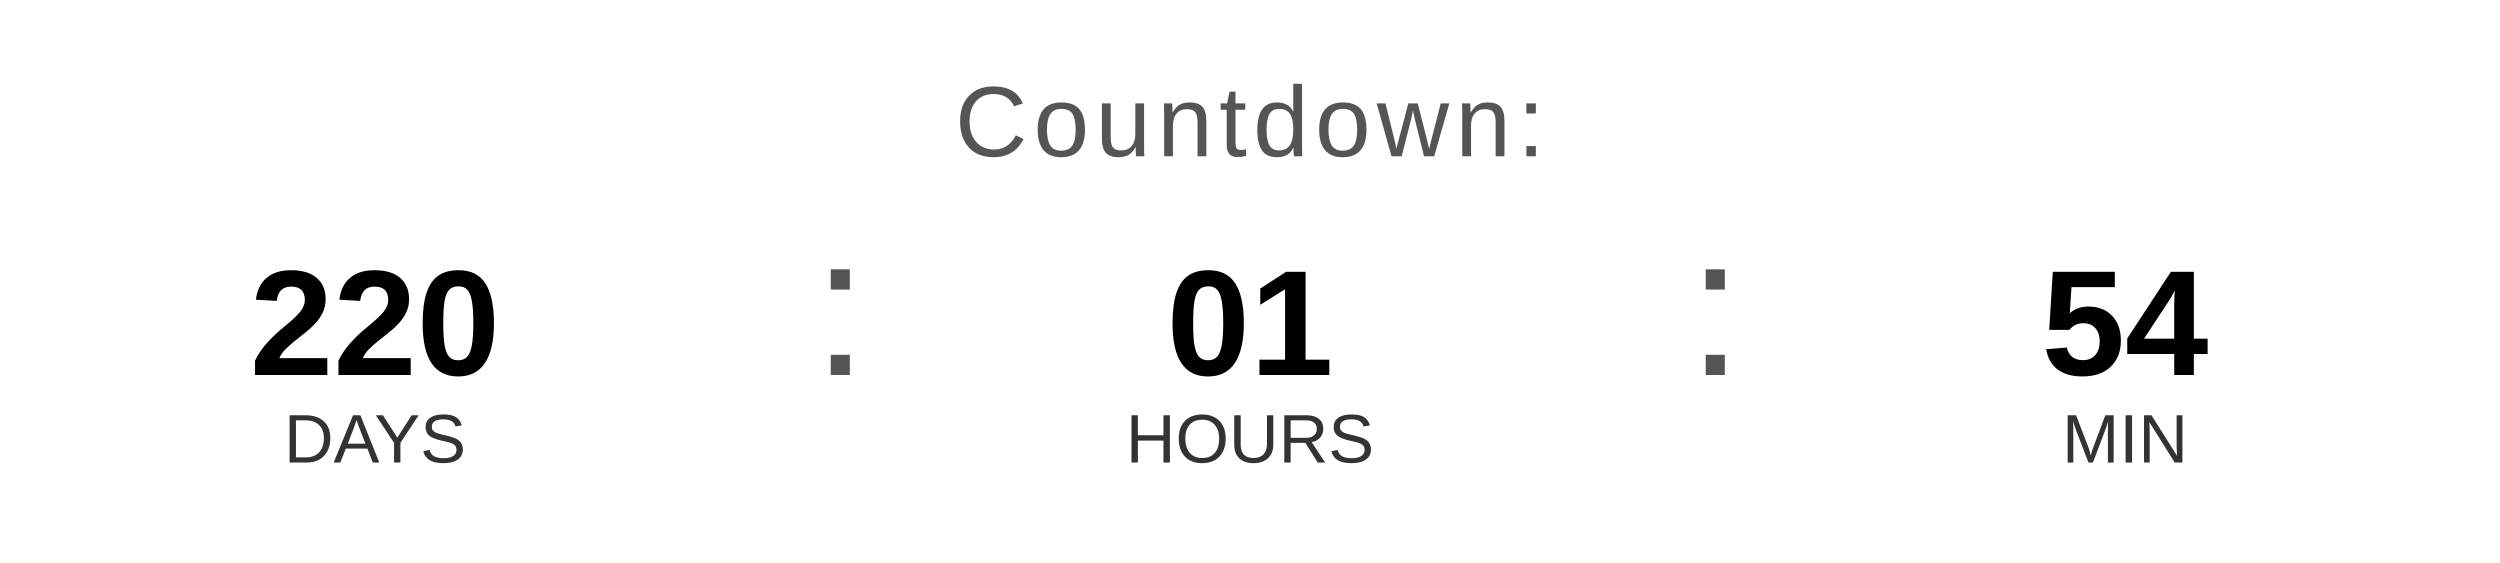
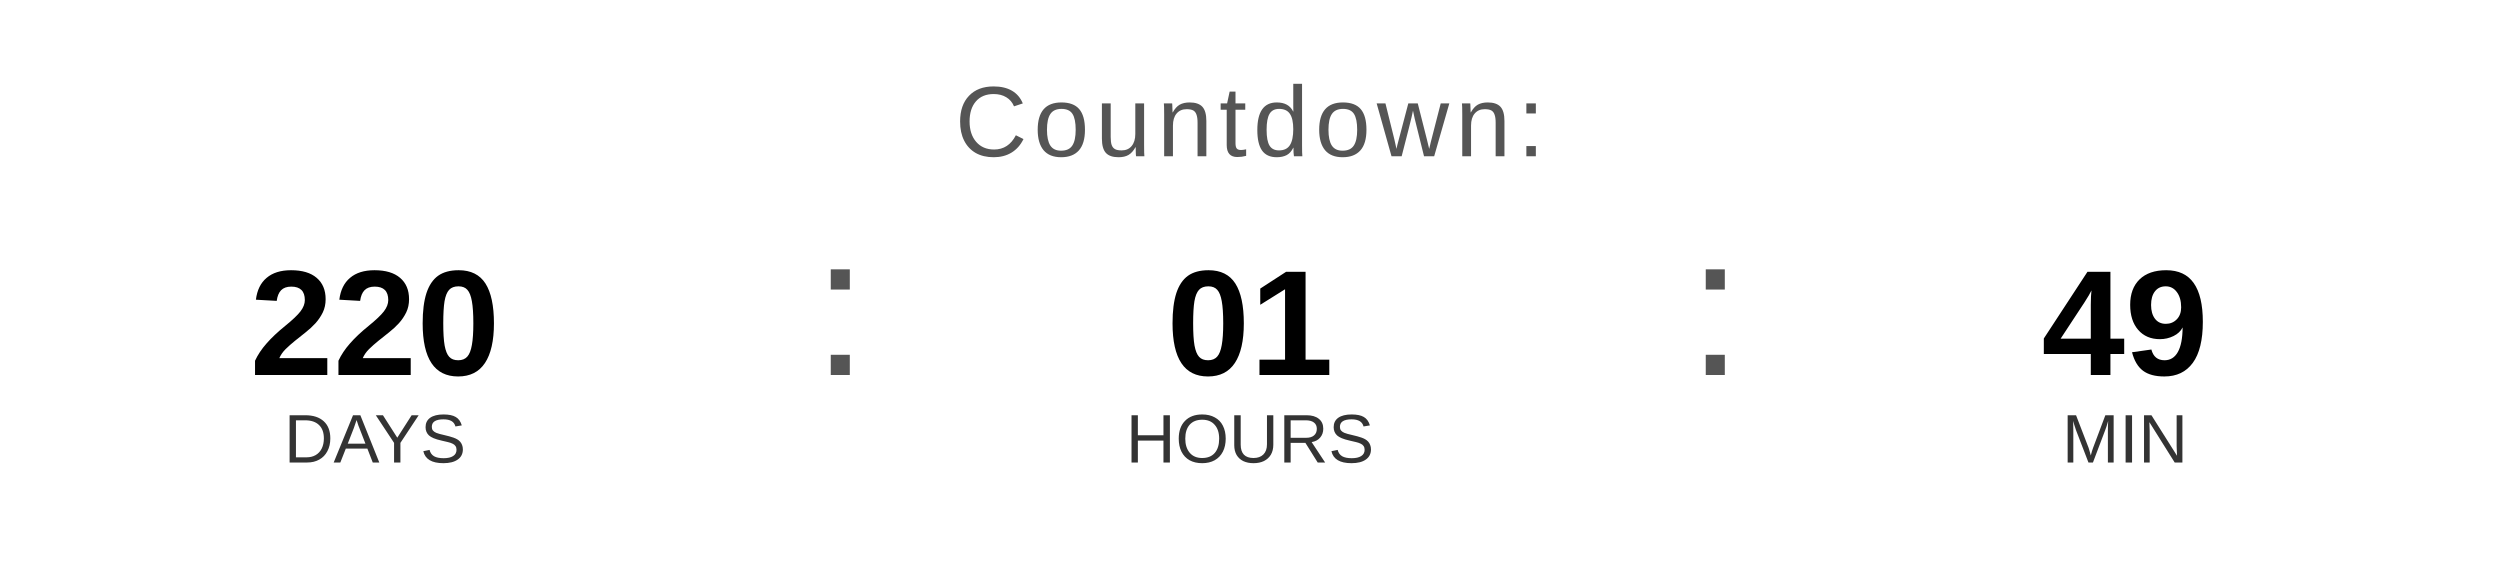
<svg xmlns="http://www.w3.org/2000/svg" width="400" height="90" viewBox="0 0 400 90">
  <text x="200" y="25" font-family="Arial, Helvetica, sans-serif" font-size="16" fill="#555555" text-anchor="middle" letter-spacing="1">
    Countdown:
  </text>
  <text x="60" y="60" font-family="Arial, Helvetica, sans-serif" font-size="24" font-weight="bold" fill="#000000" text-anchor="middle">220</text>
  <text x="60" y="74" font-family="Arial, Helvetica, sans-serif" font-size="11" fill="#333333" text-anchor="middle">DAYS</text>
  <text x="130" y="60" font-family="Arial, sans-serif" font-size="32" fill="#555555">:</text>
  <text x="200" y="60" font-family="Arial, Helvetica, sans-serif" font-size="24" font-weight="bold" fill="#000000" text-anchor="middle">01</text>
  <text x="200" y="74" font-family="Arial, Helvetica, sans-serif" font-size="11" fill="#333333" text-anchor="middle">HOURS</text>
  <text x="270" y="60" font-family="Arial, sans-serif" font-size="32" fill="#555555">:</text>
-   <text x="340" y="60" font-family="Arial, Helvetica, sans-serif" font-size="24" font-weight="bold" fill="#000000" text-anchor="middle">54</text>
+   <text x="340" y="60" font-family="Arial, Helvetica, sans-serif" font-size="24" font-weight="bold" fill="#000000" text-anchor="middle">49</text>
  <text x="340" y="74" font-family="Arial, Helvetica, sans-serif" font-size="11" fill="#333333" text-anchor="middle">MIN</text>
</svg>
